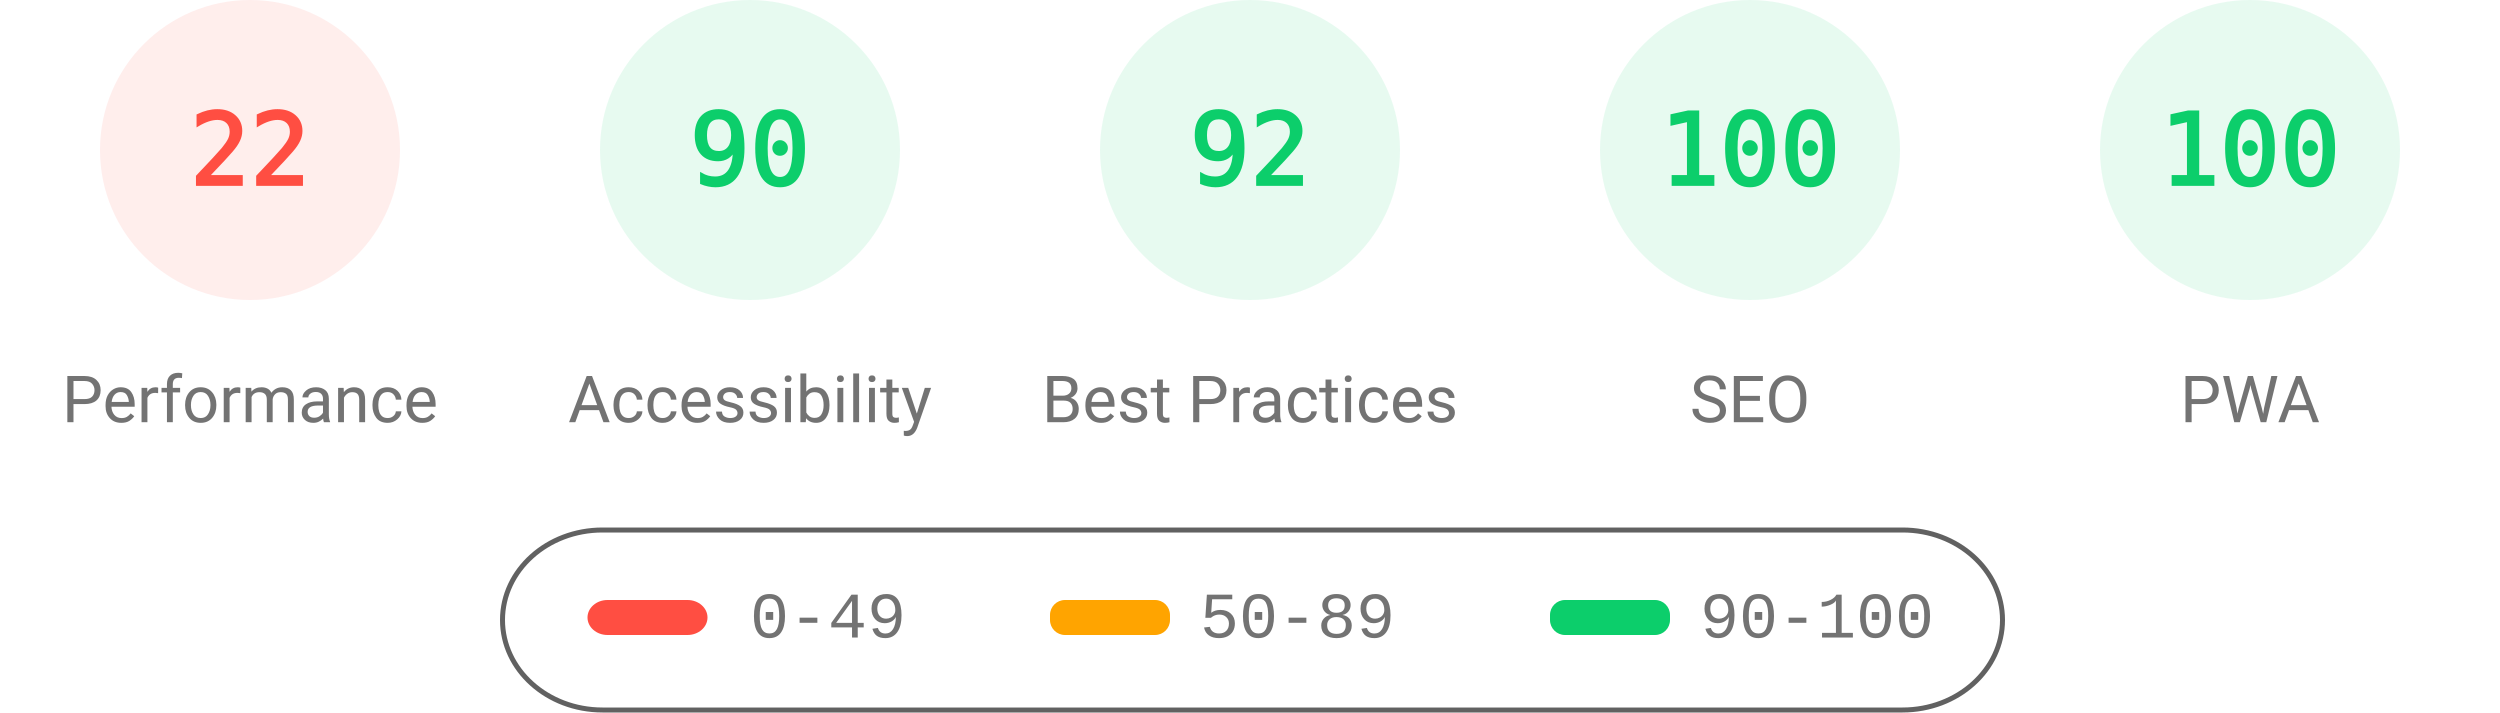
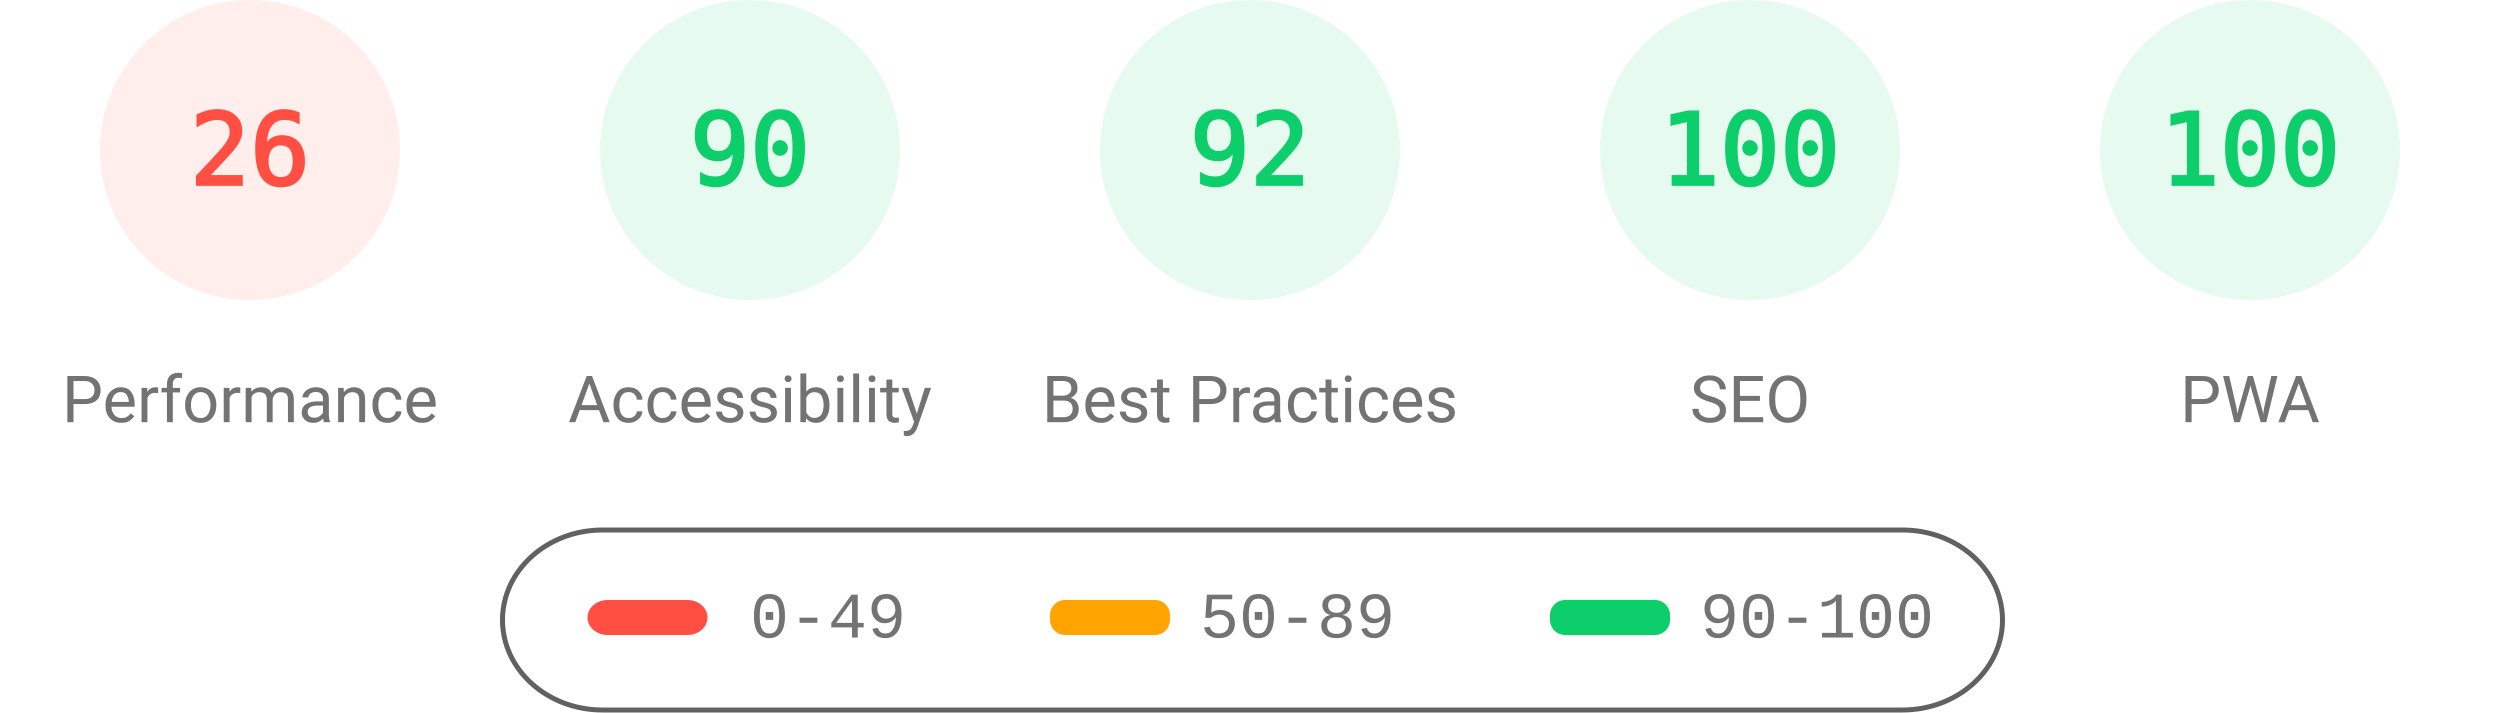
<svg xmlns="http://www.w3.org/2000/svg" fill="none" width="1000" height="285">
  <style>.gauge-base{opacity:.1}.gauge-arc{fill:none;animation-delay:250ms;stroke-linecap:round;transform:rotate(-90deg);transform-origin:100px 60px;animation:load-gauge 1s ease forwards}.guage-text{font-size:40px;font-family:monospace;text-align:center}.guage-red{color:#ff4e42;fill:#ff4e42;stroke:#ff4e42}.guage-orange{color:#ffa400;fill:#ffa400;stroke:#ffa400}.guage-green{color:#0cce6b;fill:#0cce6b;stroke:#0cce6b}.guage-undefined{color:#5c5c5c;fill:#5c5c5c;stroke:#5c5c5c}.guage-title{color:#737373;fill:#737373;stroke:none;font-size:26px;line-height:26px;font-family:Roboto,Halvetica,Arial,sans-serif}@keyframes load-gauge{from{stroke-dasharray:0 352.858}}</style>
  <svg class="guage-div guage-perf guage-red" viewBox="0 0 200 200" width="200" height="200">
    <circle class="gauge-base" r="56" cx="100" cy="60" stroke-width="8" />
-     <circle class="gauge-arc guage-arc-1" r="56" cx="100" cy="60" stroke-width="8" style="stroke-dasharray:77.409,351.858" />
-     <text class="guage-text" x="100" y="60" alignment-baseline="central" dominant-baseline="central" text-anchor="middle">22</text>
+     <circle class="gauge-arc guage-arc-1" r="56" cx="100" cy="60" stroke-width="8" style="stroke-dasharray:91.483,351.858" />
+     <text class="guage-text" x="100" y="60" alignment-baseline="central" dominant-baseline="central" text-anchor="middle">26</text>
    <text class="guage-title" x="100" y="160" alignment-baseline="central" dominant-baseline="central" text-anchor="middle">Performance</text>
  </svg>
  <svg class="guage-div guage-acc guage-green" viewBox="0 0 200 200" width="200" height="200" x="200">
    <circle class="gauge-base" r="56" cx="100" cy="60" stroke-width="8" />
    <circle class="gauge-arc guage-arc-2" r="56" cx="100" cy="60" stroke-width="8" style="stroke-dasharray:316.672,351.858" />
    <text class="guage-text" x="100" y="60" alignment-baseline="central" dominant-baseline="central" text-anchor="middle">90</text>
    <text class="guage-title" x="100" y="160" alignment-baseline="central" dominant-baseline="central" text-anchor="middle">Accessibility</text>
  </svg>
  <svg class="guage-div guage-best guage-green" viewBox="0 0 200 200" width="200" height="200" x="400">
    <circle class="gauge-base" r="56" cx="100" cy="60" stroke-width="8" />
    <circle class="gauge-arc guage-arc-3" r="56" cx="100" cy="60" stroke-width="8" style="stroke-dasharray:323.709,351.858" />
    <text class="guage-text" x="100" y="60" alignment-baseline="central" dominant-baseline="central" text-anchor="middle">92</text>
    <text class="guage-title" x="100" y="160" alignment-baseline="central" dominant-baseline="central" text-anchor="middle">Best Practices</text>
  </svg>
  <svg class="guage-div guage-seo guage-green" viewBox="0 0 200 200" width="200" height="200" x="600">
    <circle class="gauge-base" r="56" cx="100" cy="60" stroke-width="8" />
    <circle class="gauge-arc guage-arc-4" r="56" cx="100" cy="60" stroke-width="8" style="stroke-dasharray:351.858,351.858" />
    <text class="guage-text" x="100" y="60" alignment-baseline="central" dominant-baseline="central" text-anchor="middle">100</text>
    <text class="guage-title" x="100" y="160" alignment-baseline="central" dominant-baseline="central" text-anchor="middle">SEO</text>
  </svg>
  <svg class="guage-div guage-pwa guage-green" viewBox="0 0 200 200" width="200" height="200" x="800">
    <circle class="gauge-base" r="56" cx="100" cy="60" stroke-width="8" />
    <circle class="gauge-arc guage-arc-4" r="56" cx="100" cy="60" stroke-width="8" style="stroke-dasharray:351.858,351.858" />
    <text class="guage-text" x="100" y="60" alignment-baseline="central" dominant-baseline="central" text-anchor="middle">100</text>
    <text class="guage-title" x="100" y="160" alignment-baseline="central" dominant-baseline="central" text-anchor="middle">PWA</text>
  </svg>
  <svg width="604" height="76" x="200" y="210">
    <path fill="none" id="canvas_background" d="M-1-1h604v80H-1z" />
    <rect fill-opacity="0" stroke="#616161" stroke-width="2" rx="40" id="svg_2" height="72" width="600" y="2" x="1" fill="#000" />
    <rect stroke="#000" rx="8" id="svg_3" height="14" width="48" y="30" x="35" stroke-opacity="null" stroke-width="0" fill="#ff4e42" />
    <rect stroke="#000" rx="6" id="svg_4" height="14" width="48" y="30" x="220" stroke-opacity="null" stroke-width="0" fill="#ffa400" />
    <rect stroke="#000" rx="6" id="svg_5" height="14" width="48" y="30" x="420" stroke-opacity="null" stroke-width="0" fill="#0cce6b" />
    <text xml:space="preserve" text-anchor="start" font-family="'Courier New', Courier, monospace" font-size="26" id="svg_6" y="45" x="100" stroke-opacity="null" stroke-width="0" stroke="#000" fill="#737373">0-49</text>
    <text xml:space="preserve" text-anchor="start" font-family="'Courier New', Courier, monospace" font-size="26" id="svg_7" y="45" x="280" stroke-opacity="null" stroke-width="0" stroke="#000" fill="#737373">50-89</text>
    <text xml:space="preserve" text-anchor="start" font-family="'Courier New', Courier, monospace" font-size="26" id="svg_8" y="45" x="480" stroke-opacity="null" stroke-width="0" stroke="#000" fill="#737373">90-100</text>
  </svg>
</svg>
